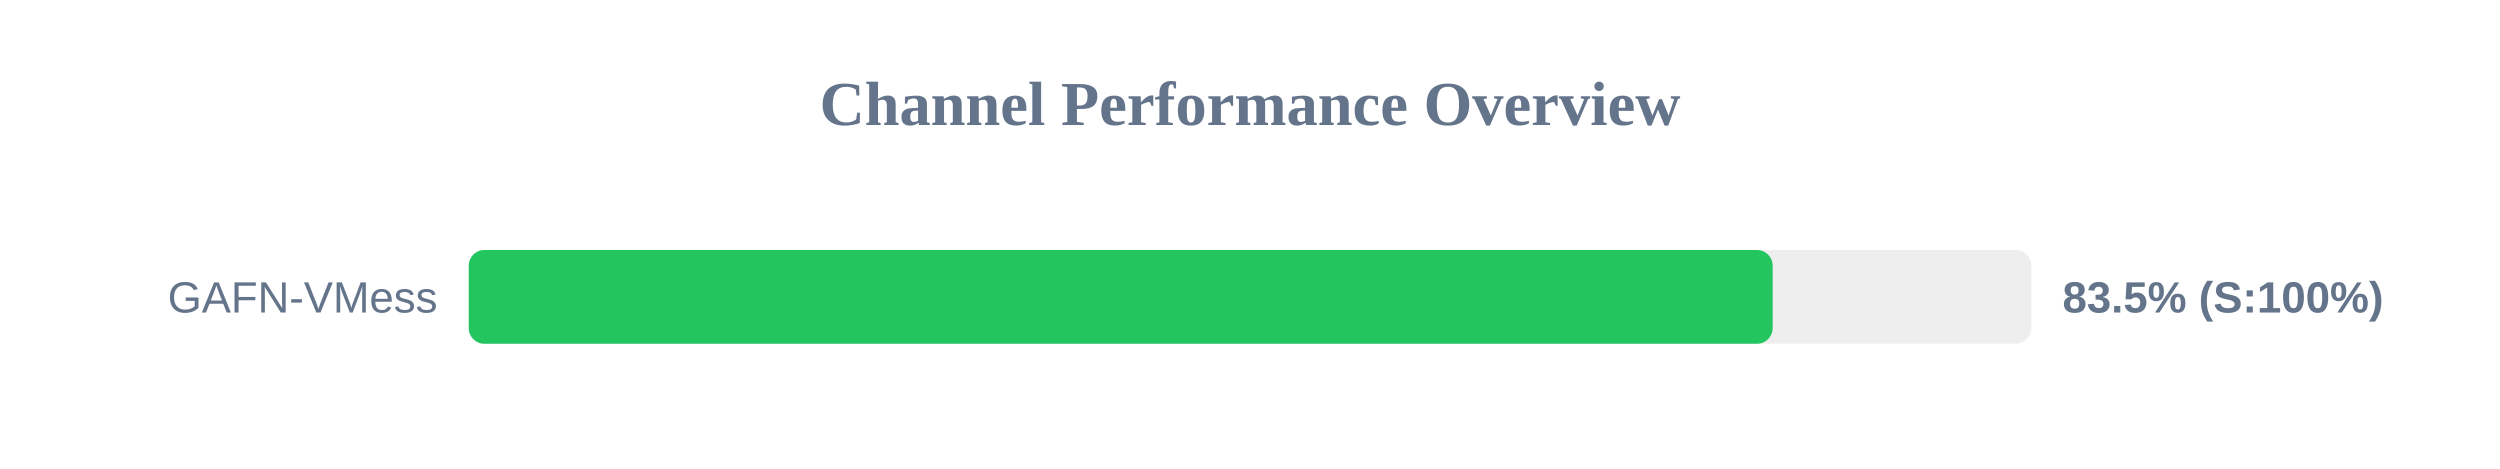
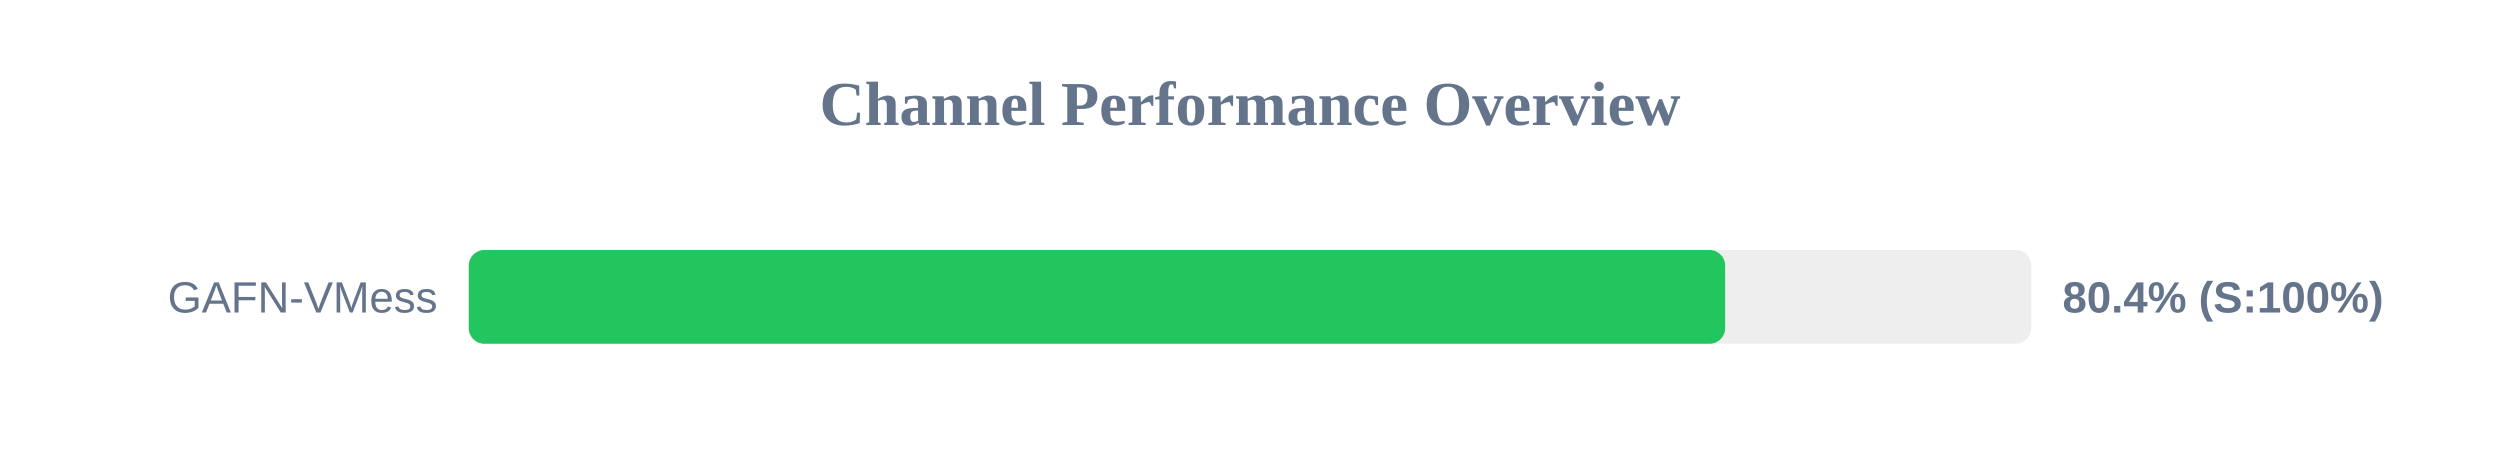
<svg xmlns="http://www.w3.org/2000/svg" width="800" height="150" version="1.1">
  <style>
        .row { font: 14px Arial; fill: #64748b; }
        .score { font: bold 14px Arial; fill: #64748b; }
    </style>
  <text x="400" y="40" text-anchor="middle" font-size="20px" font-weight="bold" fill="#64748b">Channel Performance Overview</text>
  <rect x="150" y="80" width="500" height="30" fill="#eee" rx="5" />
-   <rect x="150" y="80" width="417.25" height="30" fill="#22c55e" rx="5" />
+   <rect x="150" y="80" width="402.05" height="30" fill="#22c55e" rx="5" />
  <text x="140" y="100" text-anchor="end" class="row">GAFN-VMess</text>
-   <text x="660" y="100" text-anchor="start" class="score">83.5% (S:100%)</text>
+   <text x="660" y="100" text-anchor="start" class="score">80.4% (S:100%)</text>
</svg>
